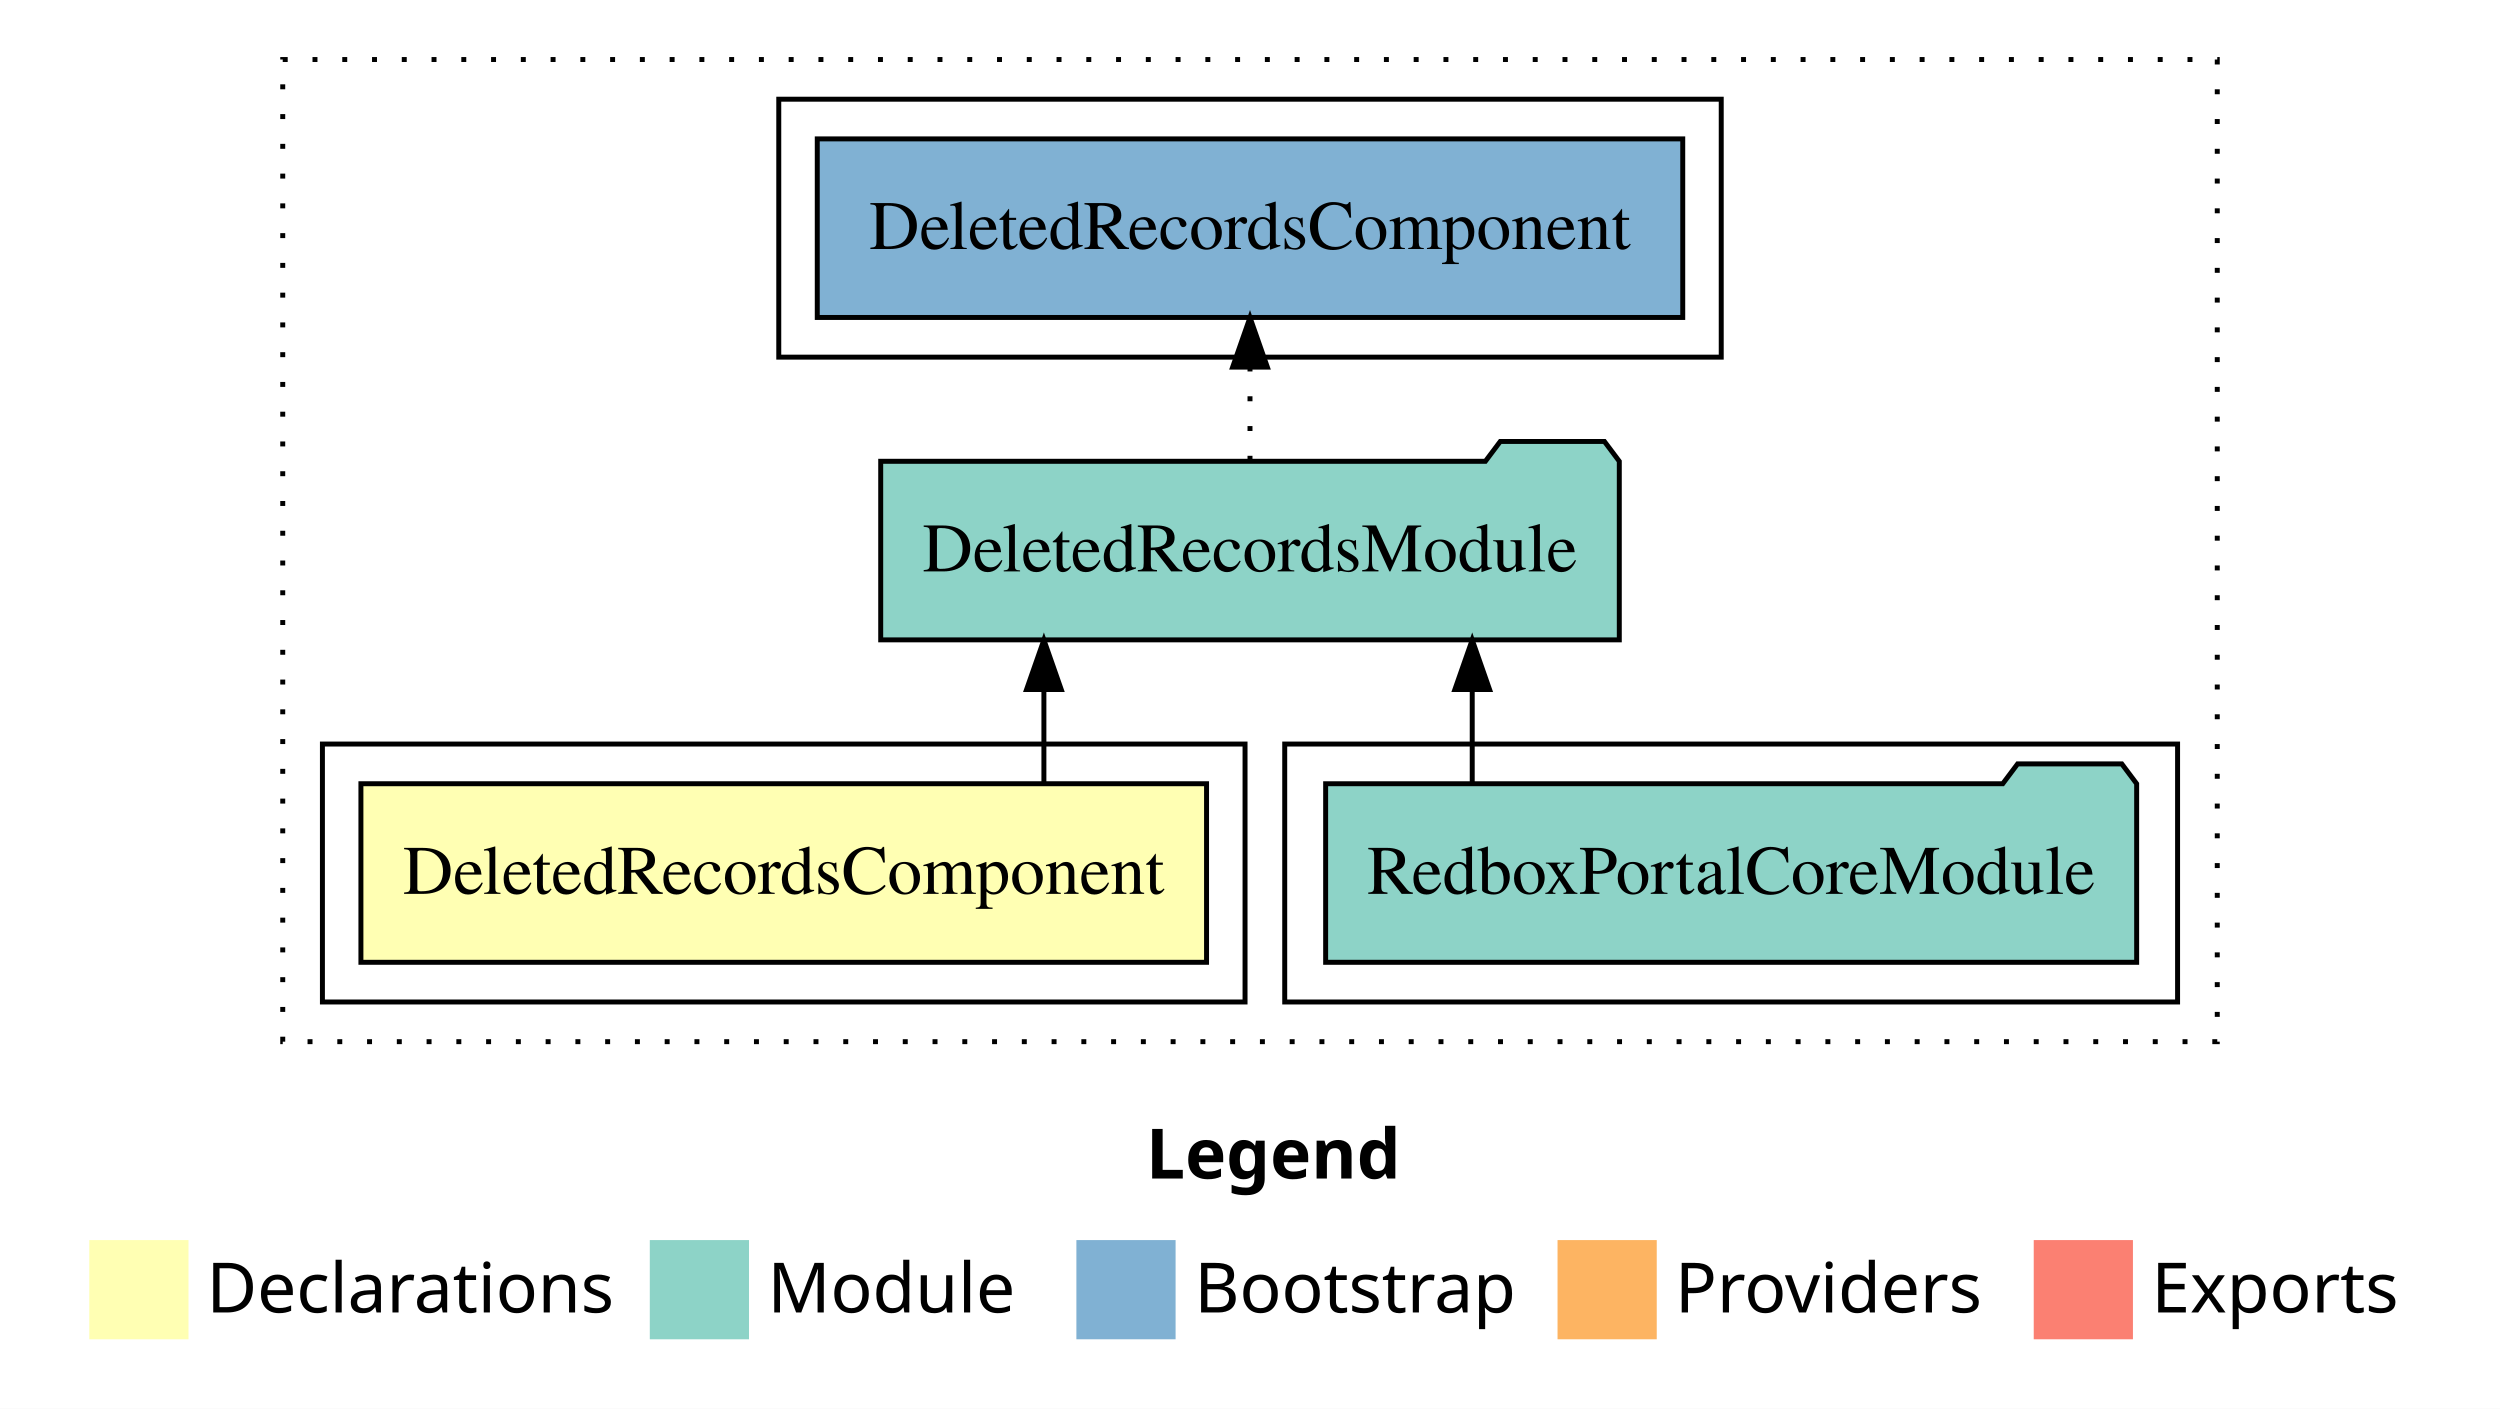
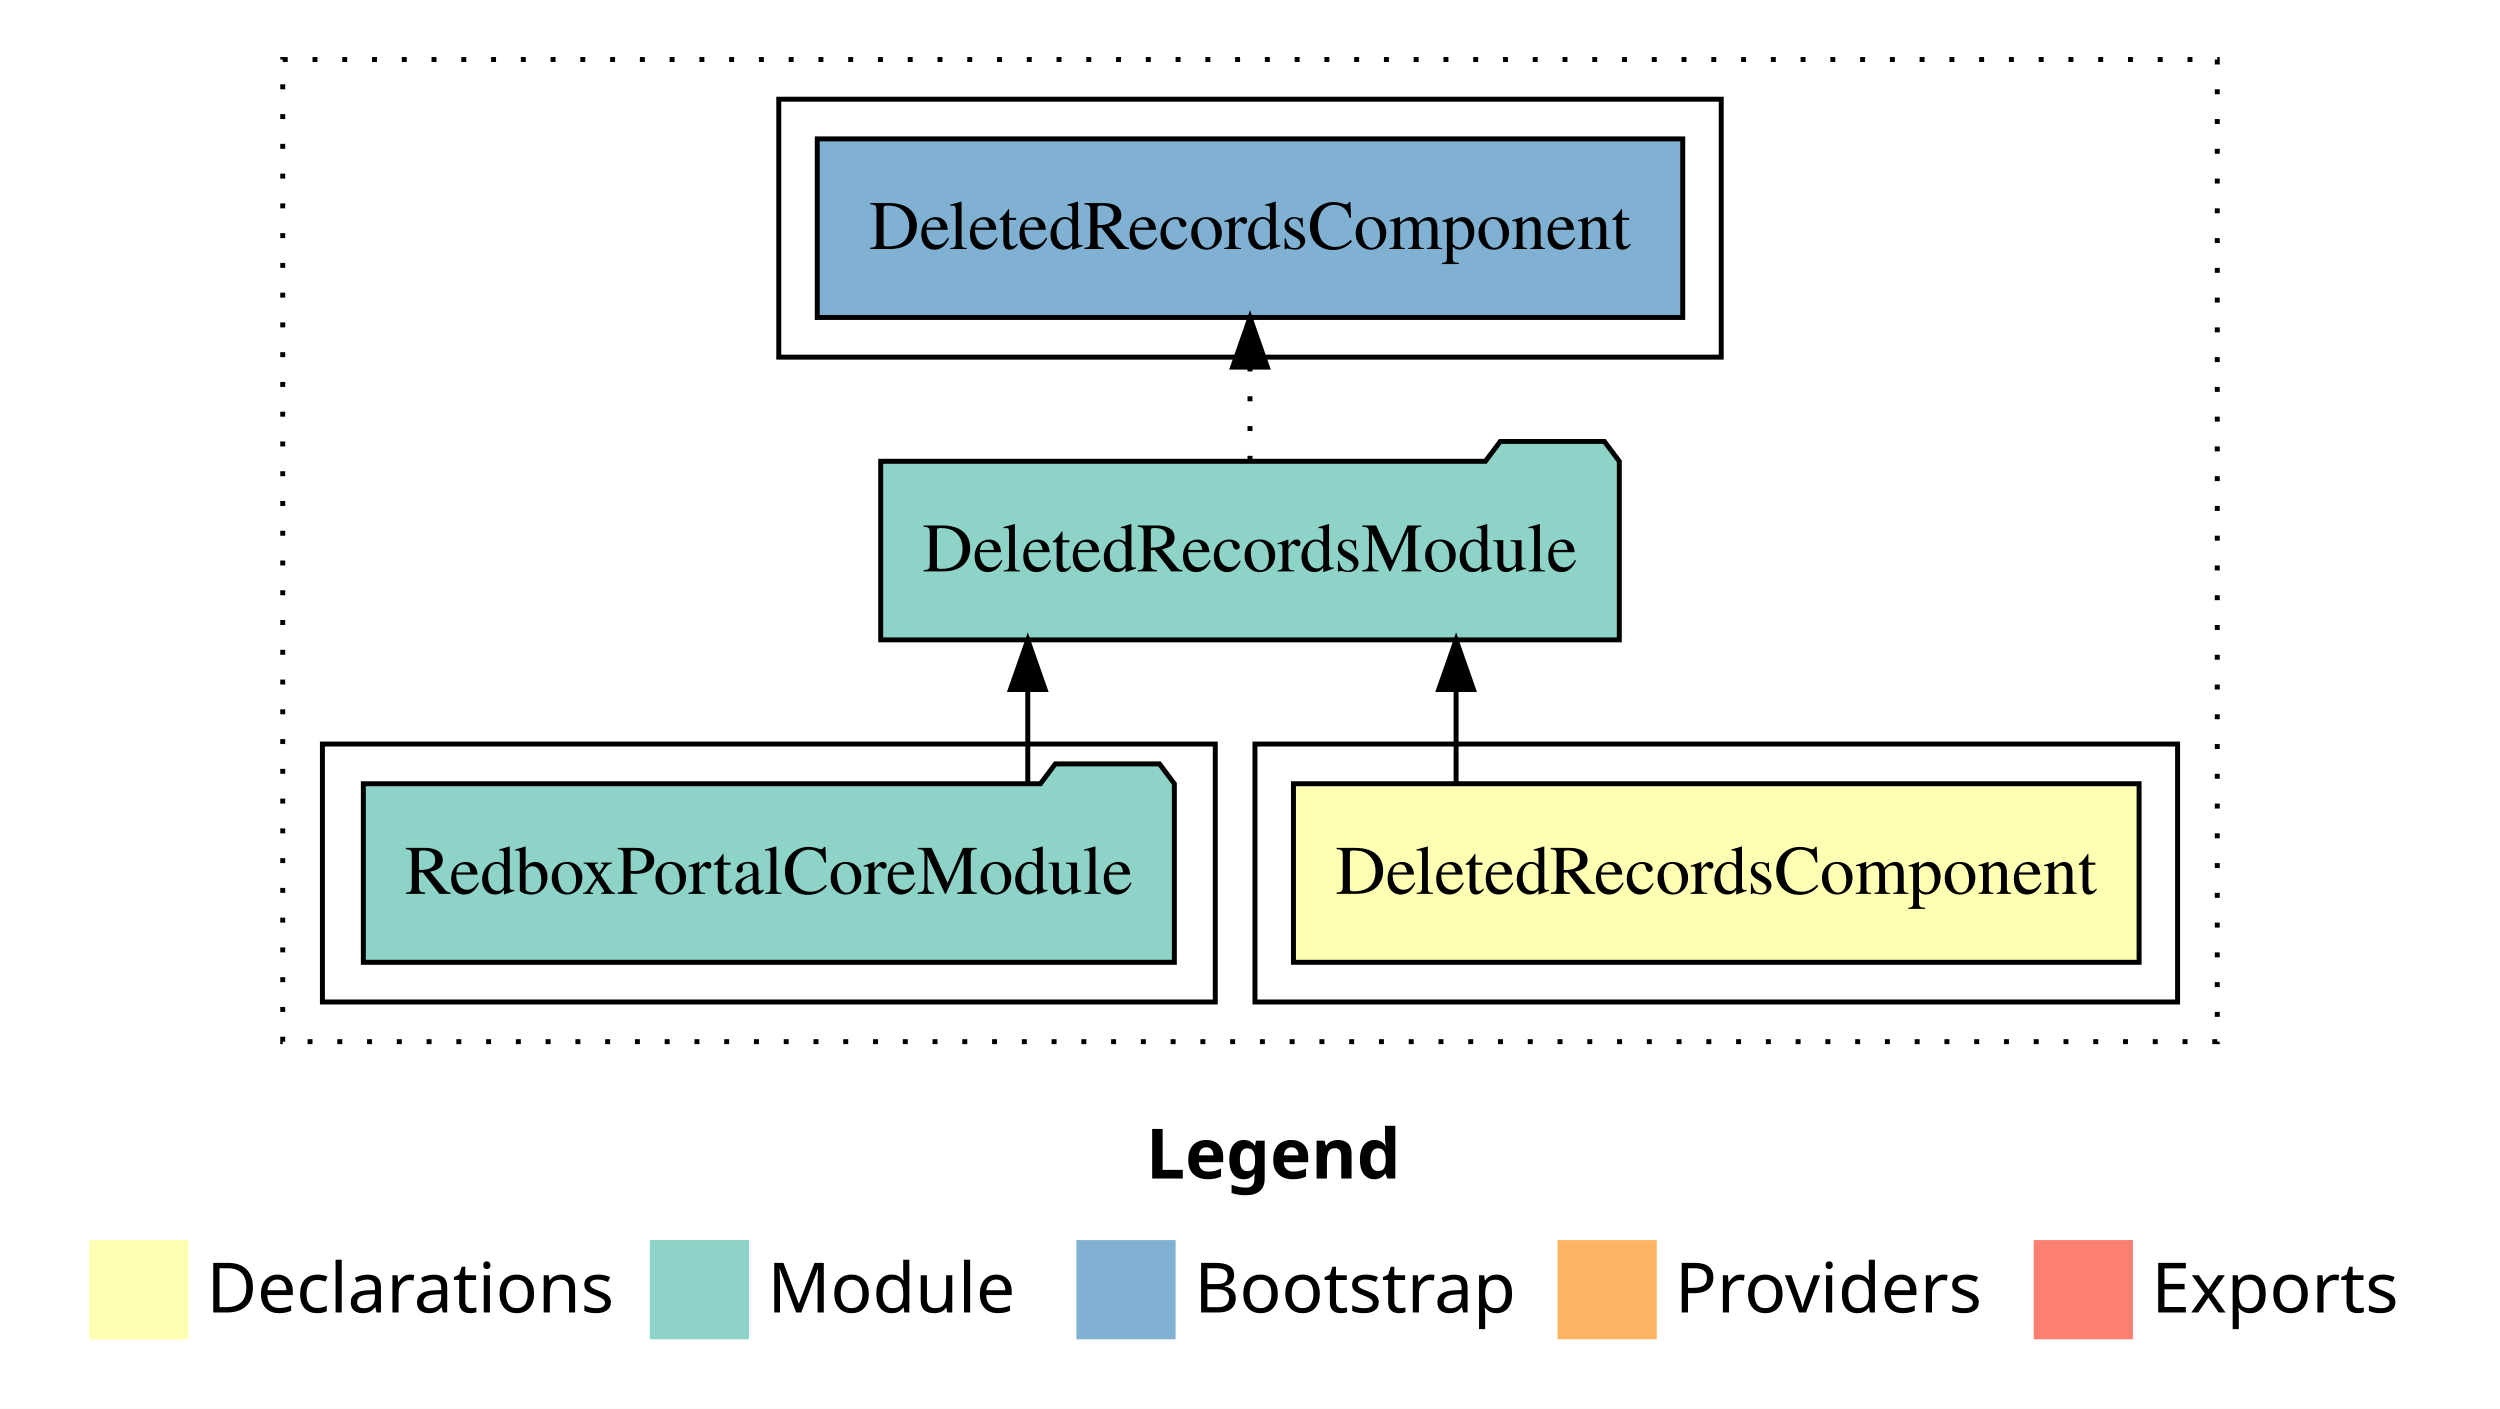
<svg xmlns="http://www.w3.org/2000/svg" width="504pt" height="284pt" viewBox="0.00 0.00 504.00 284.00">
  <g id="graph0" class="graph" transform="scale(1 1) rotate(0) translate(4 280)">
    <polygon fill="white" stroke="transparent" points="-4,4 -4,-280 500,-280 500,4 -4,4" />
    <text text-anchor="start" x="227.01" y="-42.4" font-family="Times-12" font-weight="bold" font-size="14.00">Legend</text>
    <polygon fill="#ffffb3" stroke="transparent" points="14,-10 14,-30 34,-30 34,-10 14,-10" />
    <text text-anchor="start" x="37.63" y="-15.4" font-family="Times-12" font-size="14.00">  Declarations</text>
    <polygon fill="#8dd3c7" stroke="transparent" points="127,-10 127,-30 147,-30 147,-10 127,-10" />
    <text text-anchor="start" x="150.73" y="-15.4" font-family="Times-12" font-size="14.00">  Module</text>
    <polygon fill="#80b1d3" stroke="transparent" points="213,-10 213,-30 233,-30 233,-10 213,-10" />
    <text text-anchor="start" x="236.78" y="-15.4" font-family="Times-12" font-size="14.00">  Bootstrap</text>
    <polygon fill="#fdb462" stroke="transparent" points="310,-10 310,-30 330,-30 330,-10 310,-10" />
    <text text-anchor="start" x="333.67" y="-15.4" font-family="Times-12" font-size="14.00">  Providers</text>
    <polygon fill="#fb8072" stroke="transparent" points="406,-10 406,-30 426,-30 426,-10 406,-10" />
    <text text-anchor="start" x="429.73" y="-15.4" font-family="Times-12" font-size="14.00">  Exports</text>
    <g id="clust1" class="cluster">
      <polygon fill="none" stroke="black" stroke-dasharray="1,5" points="53,-70 53,-268 443,-268 443,-70 53,-70" />
    </g>
+     <g id="clust2" class="cluster">
+       <polygon fill="none" stroke="black" points="249,-78 249,-130 435,-130 435,-78 249,-78" />
+     </g>
    <g id="clust4" class="cluster">
-       <polygon fill="none" stroke="black" points="255,-78 255,-130 435,-130 435,-78 255,-78" />
-     </g>
-     <g id="clust2" class="cluster">
-       <polygon fill="none" stroke="black" points="61,-78 61,-130 247,-130 247,-78 61,-78" />
+       <polygon fill="none" stroke="black" points="61,-78 61,-130 241,-130 241,-78 61,-78" />
    </g>
    <g id="clust6" class="cluster">
      <polygon fill="none" stroke="black" points="153,-208 153,-260 343,-260 343,-208 153,-208" />
    </g>
    <g id="node1" class="node">
-       <polygon fill="#ffffb3" stroke="black" points="239.24,-122 68.76,-122 68.76,-86 239.24,-86 239.24,-122" />
-       <text text-anchor="middle" x="154" y="-99.8" font-family="Times,serif" font-size="14.00">DeletedRecordsComponent</text>
+       <polygon fill="#ffffb3" stroke="black" points="427.24,-122 256.76,-122 256.76,-86 427.24,-86 427.24,-122" />
+       <text text-anchor="middle" x="342" y="-99.8" font-family="Times,serif" font-size="14.00">DeletedRecordsComponent</text>
    </g>
    <g id="node2" class="node">
      <polygon fill="#8dd3c7" stroke="black" points="322.45,-187 319.45,-191 298.45,-191 295.45,-187 173.55,-187 173.55,-151 322.45,-151 322.45,-187" />
      <text text-anchor="middle" x="248" y="-164.8" font-family="Times,serif" font-size="14.00">DeletedRecordsModule</text>
    </g>
    <g id="edge1" class="edge">
-       <path fill="none" stroke="black" d="M206.45,-122.11C206.45,-122.11 206.45,-140.99 206.45,-140.99" />
-       <polygon fill="black" stroke="black" points="202.95,-140.99 206.45,-150.99 209.95,-140.99 202.95,-140.99" />
+       <path fill="none" stroke="black" d="M289.55,-122.11C289.55,-122.11 289.55,-140.99 289.55,-140.99" />
+       <polygon fill="black" stroke="black" points="286.05,-140.99 289.55,-150.99 293.05,-140.99 286.05,-140.99" />
    </g>
    <g id="node4" class="node">
      <polygon fill="#80b1d3" stroke="black" points="335.24,-252 160.76,-252 160.76,-216 335.24,-216 335.24,-252" />
      <text text-anchor="middle" x="248" y="-229.8" font-family="Times,serif" font-size="14.00">DeletedRecordsComponent </text>
    </g>
    <g id="edge3" class="edge">
      <path fill="none" stroke="black" stroke-dasharray="1,5" d="M248,-187.11C248,-187.11 248,-205.99 248,-205.99" />
      <polygon fill="black" stroke="black" points="244.5,-205.99 248,-215.99 251.5,-205.99 244.5,-205.99" />
    </g>
    <g id="node3" class="node">
-       <polygon fill="#8dd3c7" stroke="black" points="426.75,-122 423.75,-126 402.75,-126 399.75,-122 263.25,-122 263.25,-86 426.75,-86 426.75,-122" />
-       <text text-anchor="middle" x="345" y="-99.8" font-family="Times,serif" font-size="14.00">RedboxPortalCoreModule</text>
+       <polygon fill="#8dd3c7" stroke="black" points="232.75,-122 229.75,-126 208.75,-126 205.75,-122 69.25,-122 69.25,-86 232.75,-86 232.75,-122" />
+       <text text-anchor="middle" x="151" y="-99.8" font-family="Times,serif" font-size="14.00">RedboxPortalCoreModule</text>
    </g>
    <g id="edge2" class="edge">
-       <path fill="none" stroke="black" d="M292.8,-122.11C292.8,-122.11 292.8,-140.99 292.8,-140.99" />
-       <polygon fill="black" stroke="black" points="289.3,-140.99 292.8,-150.99 296.3,-140.99 289.3,-140.99" />
+       <path fill="none" stroke="black" d="M203.2,-122.11C203.2,-122.11 203.2,-140.99 203.2,-140.99" />
+       <polygon fill="black" stroke="black" points="199.7,-140.99 203.2,-150.99 206.7,-140.99 199.7,-140.99" />
    </g>
  </g>
</svg>
